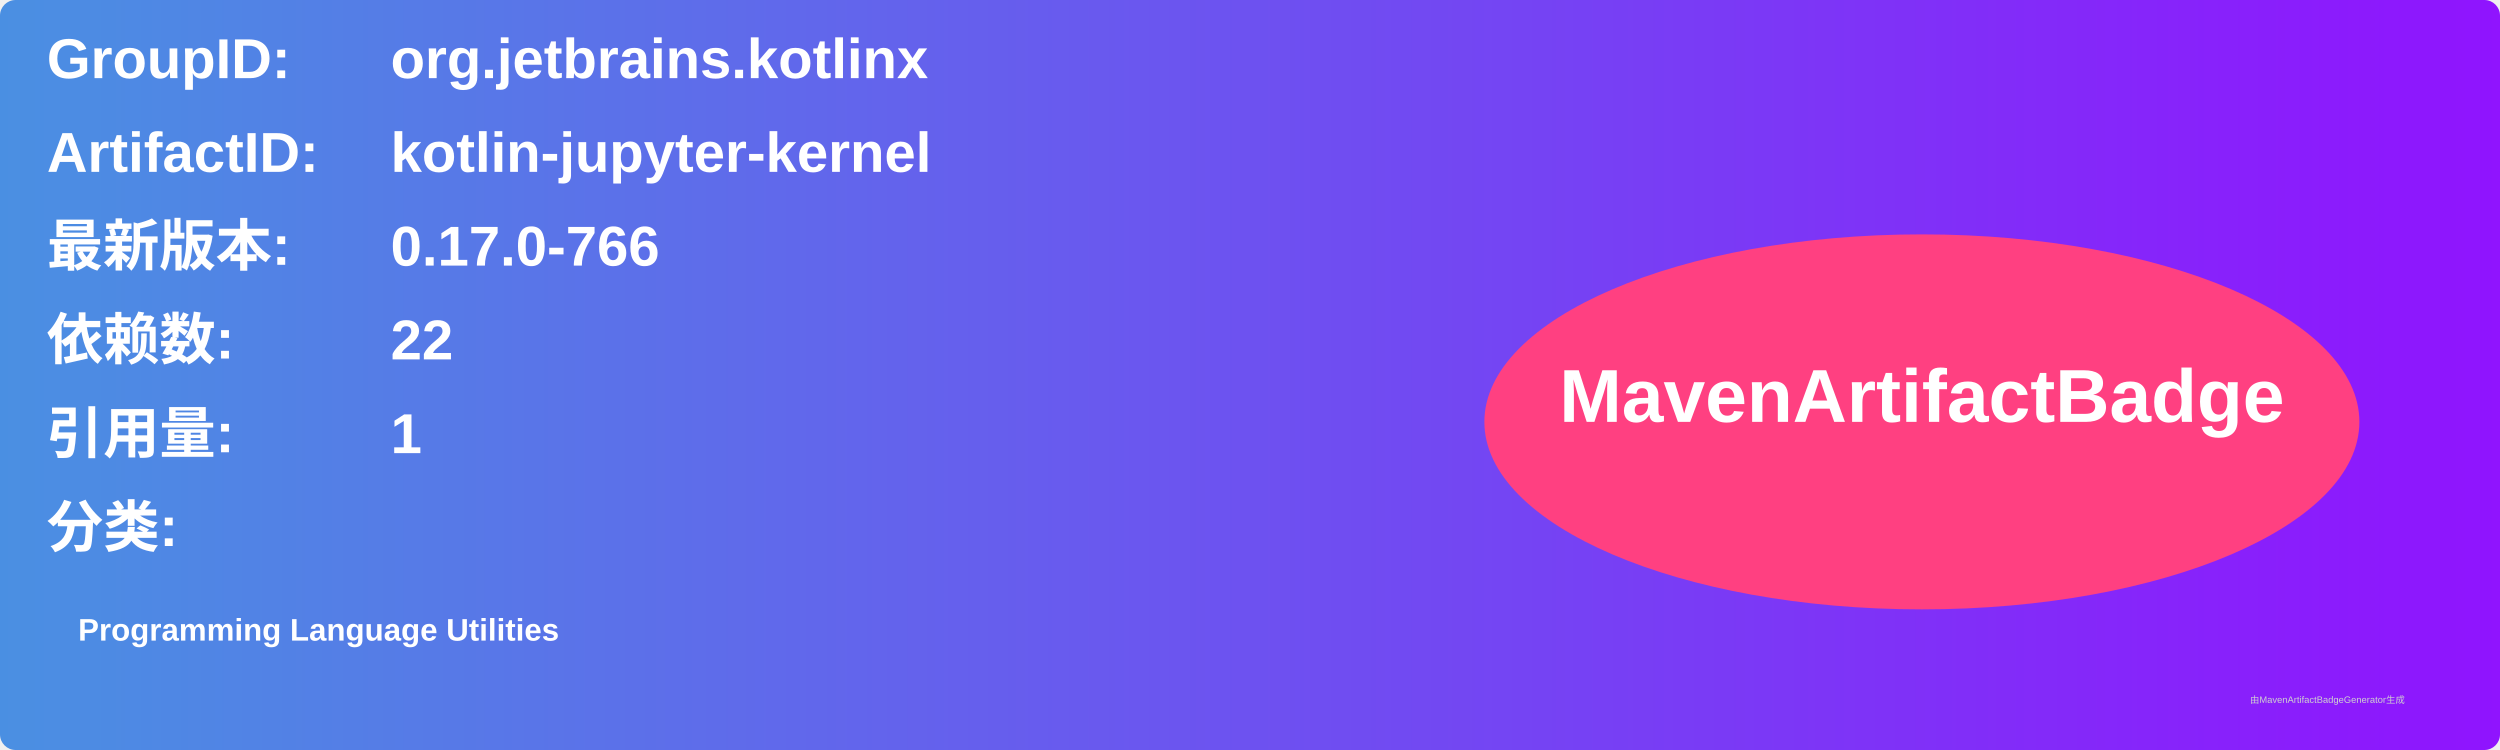
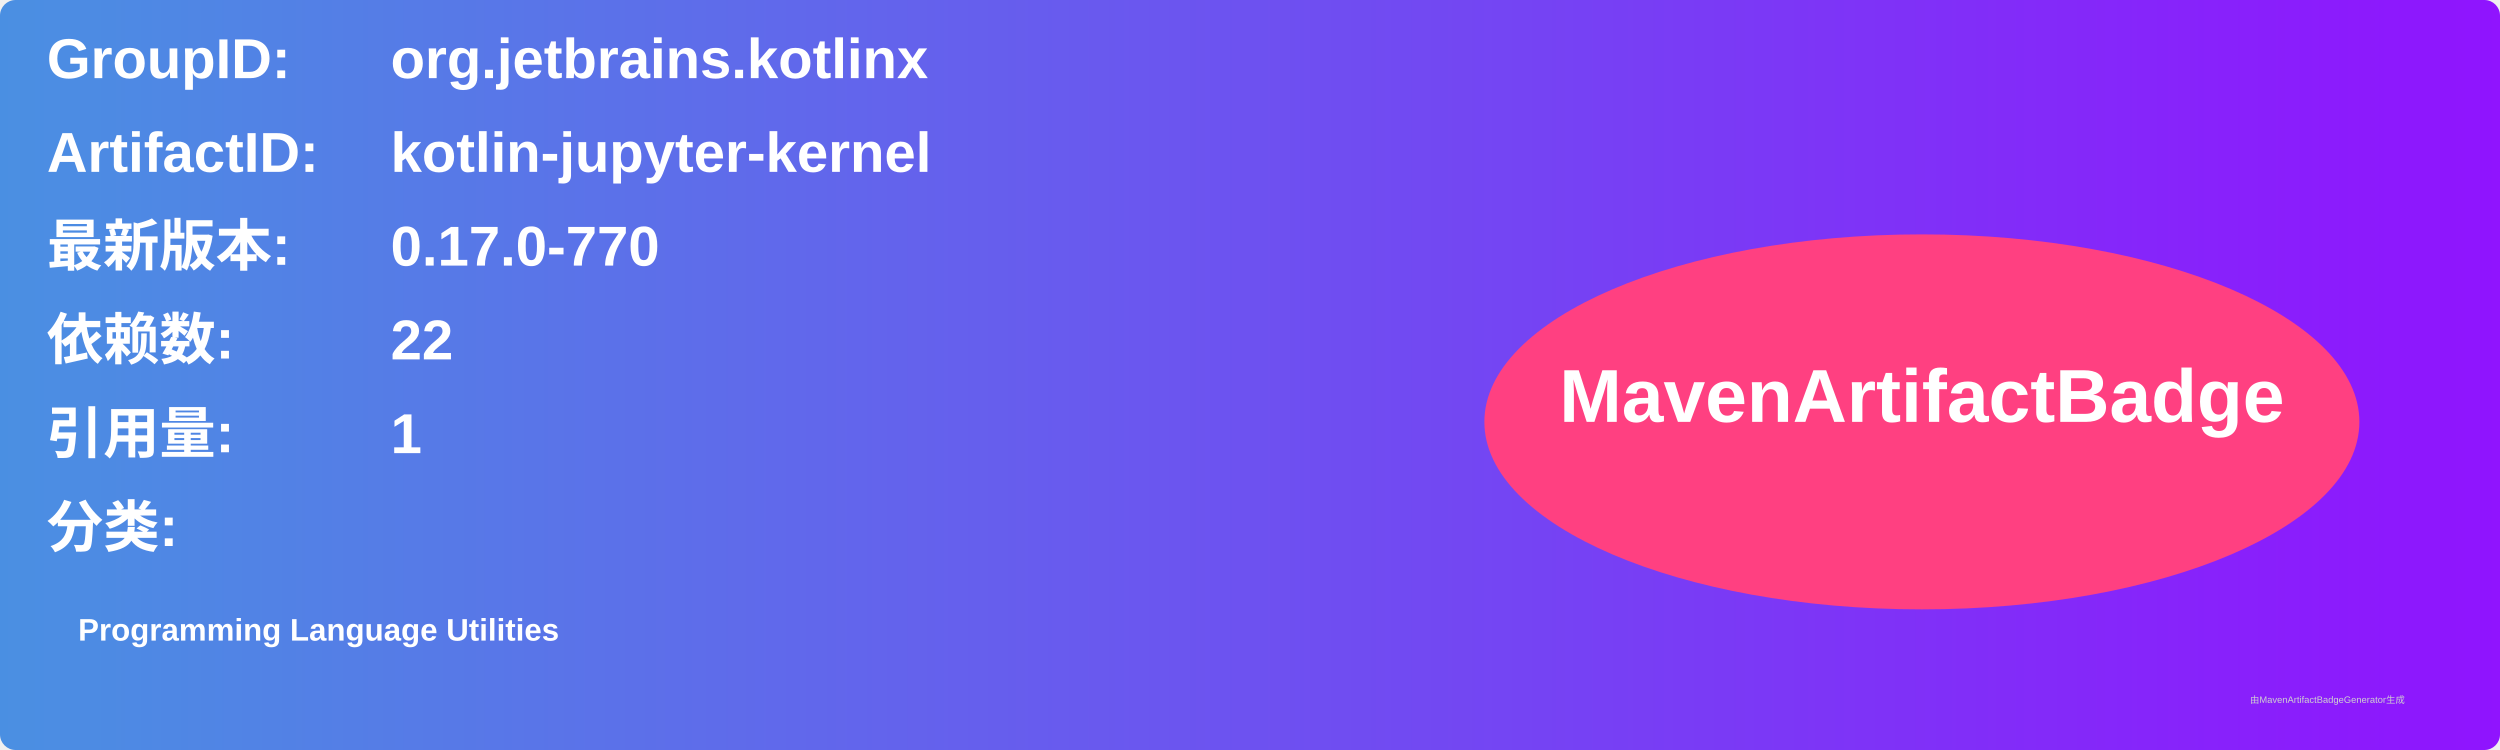
<svg xmlns="http://www.w3.org/2000/svg" width="800" height="240" viewBox="0 0 800 240">
  <linearGradient id="grad" x1="0%" y1="0%" x2="100%" y2="0%">
    <stop offset="0%" stop-color="#4a90e2" />
    <stop offset="100%" stop-color="#9013fe" />
  </linearGradient>
  <rect width="100%" height="100%" rx="5" ry="5" fill="url(#grad)" />
  <g transform="translate(15, 15)">
    <text x="0" y="10" font-family="Arial" font-size="18" fill="white" font-weight="bold" width="260">GroupID:</text>
    <text x="110" y="10" font-family="Arial" font-size="18" fill="white" font-weight="bold" width="460">org.jetbrains.kotlinx</text>
    <text x="0" y="40" font-family="Arial" font-size="18" fill="white" font-weight="bold" width="260">ArtifactID:</text>
    <text x="110" y="40" font-family="Arial" font-size="18" fill="white" font-weight="bold" width="460">kotlin-jupyter-kernel</text>
    <text x="0" y="70" font-family="Arial" font-size="18" fill="white" font-weight="bold">最新版本:</text>
    <text x="110" y="70" font-family="Arial" font-size="18" fill="white" font-weight="bold">
-       <tspan font-weight="bold">0.17.0-766</tspan>
+       <tspan font-weight="bold">0.17.0-770</tspan>
    </text>
    <text x="0" y="100" font-family="Arial" font-size="18" fill="white" font-weight="bold">依赖数: </text>
    <text x="110" y="100" font-family="Arial" font-size="18" fill="white">
      <tspan font-weight="bold">22</tspan>
    </text>
    <text x="0" y="130" font-family="Arial" font-size="18" fill="white" font-weight="bold">引用量: </text>
    <text x="110" y="130" font-family="Arial" font-size="18" fill="white">
      <tspan font-weight="bold">1</tspan>
    </text>
    <text x="0" y="160" font-family="Arial" font-size="18" fill="white" font-weight="bold">分类:</text>
    <text x="10" y="190" font-family="Arial" font-size="10" fill="white">
      <tspan font-weight="bold">Programming Language Utilities</tspan>
    </text>
    <ellipse cx="600" cy="120" rx="140" ry="60" fill="#ff4081" />
    <text x="600" y="120" text-anchor="middle" font-family="Arial" font-size="24" fill="white" font-weight="bold">MavenArtifactBadge</text>
  </g>
  <text x="720" y="225" font-family="Arial" font-size="3" fill="#d0d0d0">由MavenArtifactBadgeGenerator生成</text>
</svg>
